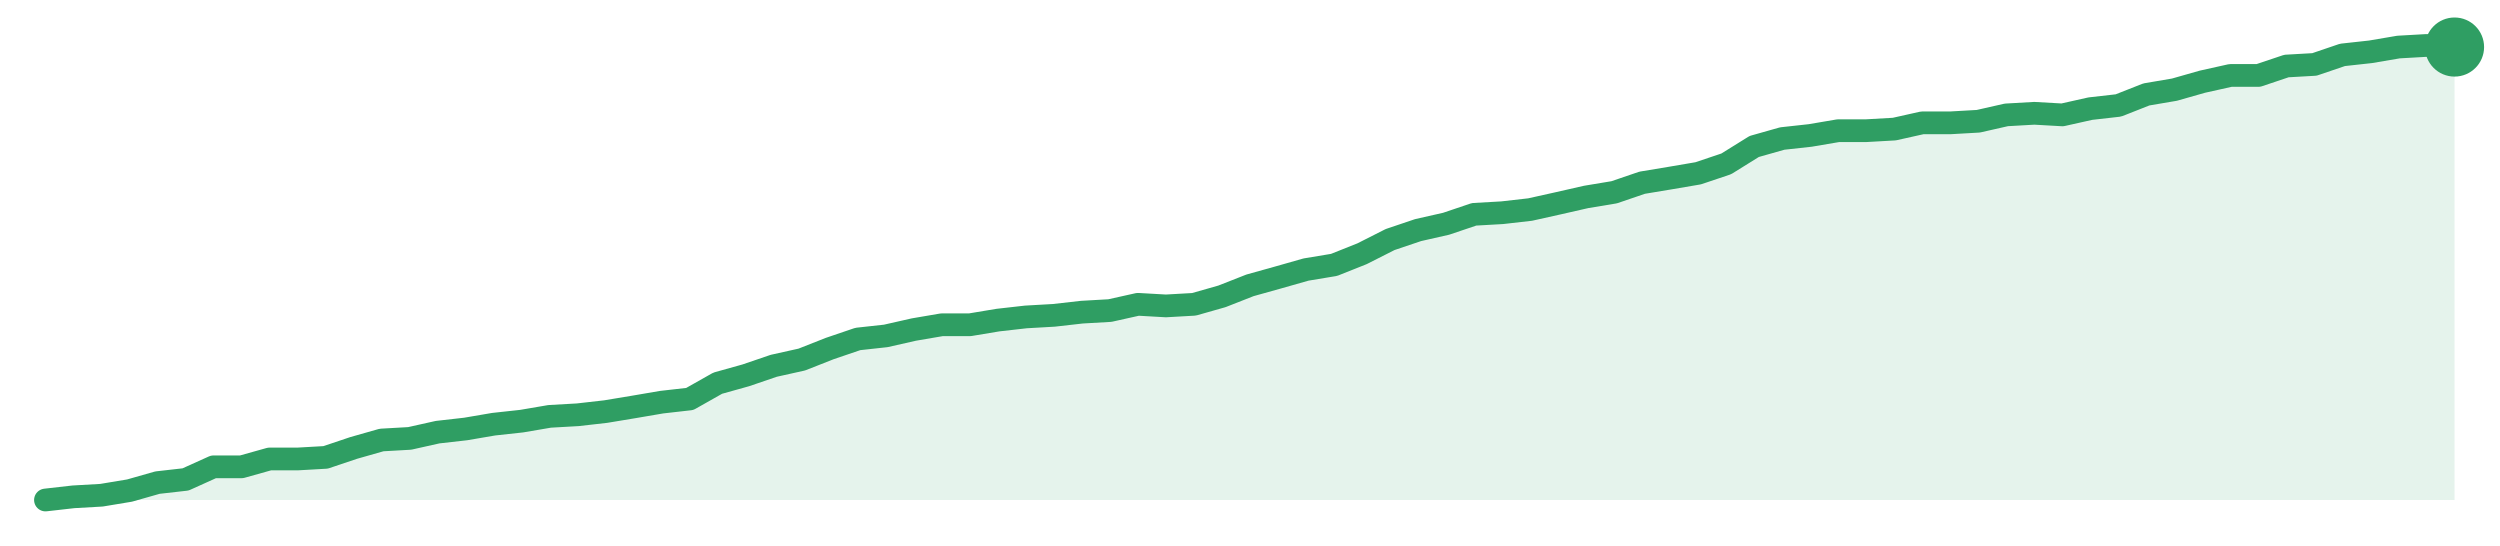
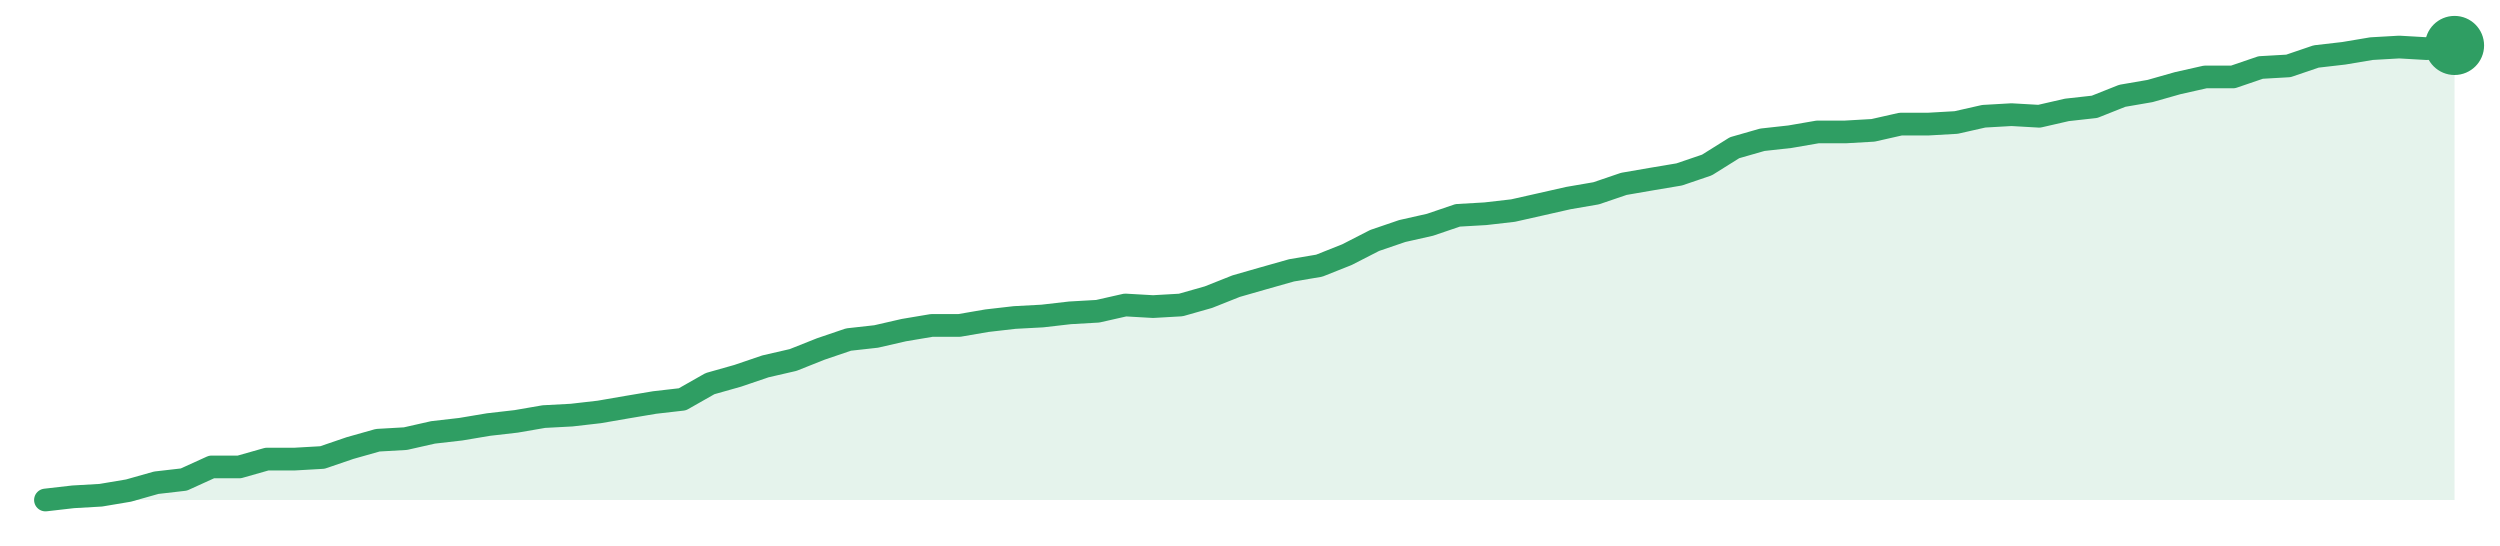
<svg xmlns="http://www.w3.org/2000/svg" width="220" height="48" viewBox="0 0 220 48" role="img" aria-label="trend">
-   <path d="M4.0,44.0 L4.0,44.0 L6.47,43.72 L8.93,43.58 L11.4,43.17 L13.86,42.47 L16.33,42.19 L18.79,41.08 L21.26,41.08 L23.72,40.39 L26.19,40.39 L28.65,40.25 L31.12,39.42 L33.58,38.72 L36.05,38.58 L38.51,38.03 L40.98,37.75 L43.44,37.33 L45.91,37.06 L48.37,36.64 L50.84,36.5 L53.3,36.22 L55.77,35.81 L58.23,35.39 L60.7,35.11 L63.16,33.72 L65.63,33.03 L68.09,32.19 L70.56,31.64 L73.02,30.67 L75.49,29.83 L77.95,29.56 L80.42,29.0 L82.88,28.58 L85.35,28.58 L87.81,28.17 L90.28,27.89 L92.74,27.75 L95.21,27.47 L97.67,27.33 L100.14,26.78 L102.6,26.92 L105.07,26.78 L107.53,26.08 L110.0,25.11 L112.47,24.42 L114.93,23.72 L117.4,23.31 L119.86,22.33 L122.33,21.08 L124.79,20.25 L127.26,19.69 L129.72,18.86 L132.19,18.72 L134.65,18.44 L137.12,17.89 L139.58,17.33 L142.05,16.92 L144.51,16.08 L146.98,15.67 L149.44,15.25 L151.91,14.42 L154.37,12.89 L156.84,12.19 L159.3,11.92 L161.77,11.5 L164.23,11.5 L166.7,11.36 L169.16,10.81 L171.63,10.81 L174.09,10.67 L176.56,10.11 L179.02,9.97 L181.49,10.11 L183.95,9.56 L186.42,9.28 L188.88,8.31 L191.35,7.89 L193.81,7.19 L196.28,6.64 L198.74,6.64 L201.21,5.81 L203.67,5.67 L206.14,4.83 L208.6,4.56 L211.07,4.14 L213.53,4.0 L216.0,4.14 L216.0,44.0 Z" fill="#2f9e631f" />
-   <path d="M4.0,44.0 L6.47,43.72 L8.93,43.58 L11.4,43.17 L13.86,42.47 L16.33,42.19 L18.79,41.08 L21.26,41.08 L23.72,40.39 L26.19,40.39 L28.65,40.25 L31.12,39.42 L33.58,38.72 L36.05,38.58 L38.51,38.03 L40.98,37.75 L43.44,37.33 L45.91,37.06 L48.37,36.64 L50.84,36.5 L53.3,36.22 L55.77,35.81 L58.23,35.39 L60.7,35.11 L63.16,33.72 L65.63,33.03 L68.09,32.19 L70.56,31.64 L73.02,30.67 L75.49,29.83 L77.95,29.56 L80.42,29.0 L82.88,28.58 L85.35,28.58 L87.81,28.17 L90.28,27.89 L92.74,27.75 L95.21,27.47 L97.67,27.33 L100.14,26.78 L102.6,26.92 L105.07,26.78 L107.53,26.08 L110.0,25.11 L112.47,24.42 L114.93,23.72 L117.4,23.31 L119.86,22.33 L122.33,21.08 L124.79,20.25 L127.26,19.69 L129.72,18.86 L132.19,18.72 L134.65,18.44 L137.12,17.89 L139.58,17.33 L142.05,16.92 L144.51,16.08 L146.98,15.67 L149.44,15.25 L151.91,14.42 L154.37,12.89 L156.84,12.19 L159.3,11.92 L161.77,11.5 L164.23,11.5 L166.7,11.36 L169.16,10.81 L171.63,10.81 L174.09,10.67 L176.56,10.11 L179.02,9.97 L181.49,10.11 L183.95,9.56 L186.42,9.28 L188.88,8.31 L191.35,7.89 L193.81,7.19 L196.28,6.64 L198.74,6.64 L201.21,5.81 L203.67,5.67 L206.14,4.83 L208.6,4.56 L211.07,4.14 L213.53,4.0 L216.0,4.14" fill="none" stroke="#2f9e63" stroke-width="2" stroke-linejoin="round" stroke-linecap="round" />
-   <circle cx="216.0" cy="4.14" r="2.6" fill="#2f9e63" />
+   <path d="M4.0,44.0 L4.0,44.0 L6.44,43.72 L8.87,43.58 L11.31,43.17 L13.75,42.48 L16.18,42.2 L18.62,41.09 L21.06,41.09 L23.49,40.4 L25.93,40.4 L28.37,40.26 L30.8,39.43 L33.24,38.74 L35.68,38.6 L38.11,38.05 L40.55,37.77 L42.99,37.36 L45.43,37.08 L47.86,36.66 L50.3,36.53 L52.74,36.25 L55.17,35.83 L57.61,35.42 L60.05,35.14 L62.48,33.76 L64.92,33.07 L67.36,32.24 L69.79,31.68 L72.23,30.71 L74.67,29.88 L77.1,29.61 L79.54,29.05 L81.98,28.64 L84.41,28.64 L86.85,28.22 L89.29,27.94 L91.72,27.81 L94.16,27.53 L96.6,27.39 L99.03,26.84 L101.47,26.98 L103.91,26.84 L106.34,26.15 L108.78,25.18 L111.22,24.48 L113.66,23.79 L116.09,23.38 L118.53,22.41 L120.97,21.16 L123.4,20.33 L125.84,19.78 L128.28,18.95 L130.71,18.81 L133.15,18.53 L135.59,17.98 L138.02,17.43 L140.46,17.01 L142.9,16.18 L145.33,15.76 L147.77,15.35 L150.21,14.52 L152.64,13.0 L155.08,12.3 L157.52,12.03 L159.95,11.61 L162.39,11.61 L164.83,11.47 L167.26,10.92 L169.7,10.92 L172.14,10.78 L174.57,10.23 L177.01,10.09 L179.45,10.23 L181.89,9.67 L184.32,9.4 L186.76,8.43 L189.2,8.01 L191.63,7.32 L194.07,6.77 L196.51,6.77 L198.94,5.94 L201.38,5.8 L203.82,4.97 L206.25,4.69 L208.69,4.28 L211.13,4.14 L213.56,4.28 L216.0,4.0 L216.0,44.0 Z" fill="#2f9e631f" />
+   <path d="M4.0,44.0 L6.44,43.72 L8.87,43.58 L11.31,43.17 L13.75,42.48 L16.18,42.2 L18.62,41.09 L21.06,41.09 L23.49,40.4 L25.93,40.4 L28.37,40.26 L30.8,39.43 L33.24,38.74 L35.68,38.6 L38.11,38.05 L40.55,37.77 L42.99,37.36 L45.43,37.08 L47.86,36.66 L50.3,36.53 L52.74,36.25 L55.17,35.83 L57.61,35.42 L60.05,35.14 L62.48,33.76 L64.92,33.07 L67.36,32.24 L69.79,31.68 L72.23,30.71 L74.67,29.88 L77.1,29.61 L79.54,29.05 L81.98,28.64 L84.41,28.64 L86.85,28.22 L89.29,27.94 L91.72,27.81 L94.16,27.53 L96.6,27.39 L99.03,26.84 L101.47,26.98 L103.91,26.84 L106.34,26.15 L108.78,25.18 L111.22,24.48 L113.66,23.79 L116.09,23.38 L118.53,22.41 L120.97,21.16 L123.4,20.33 L125.84,19.78 L128.28,18.95 L130.71,18.81 L133.15,18.53 L135.59,17.98 L138.02,17.43 L140.46,17.01 L142.9,16.18 L145.33,15.76 L147.77,15.35 L150.21,14.52 L152.64,13.0 L155.08,12.3 L157.52,12.03 L159.95,11.61 L162.39,11.61 L164.83,11.47 L167.26,10.92 L169.7,10.92 L172.14,10.78 L174.57,10.23 L177.01,10.09 L179.45,10.23 L181.89,9.67 L184.32,9.4 L186.76,8.43 L189.2,8.01 L191.63,7.32 L194.07,6.77 L196.51,6.77 L198.94,5.94 L201.38,5.8 L203.82,4.97 L206.25,4.69 L208.69,4.28 L211.13,4.14 L213.56,4.28 L216.0,4.0" fill="none" stroke="#2f9e63" stroke-width="2" stroke-linejoin="round" stroke-linecap="round" />
+   <circle cx="216.0" cy="4.0" r="2.6" fill="#2f9e63" />
</svg>
